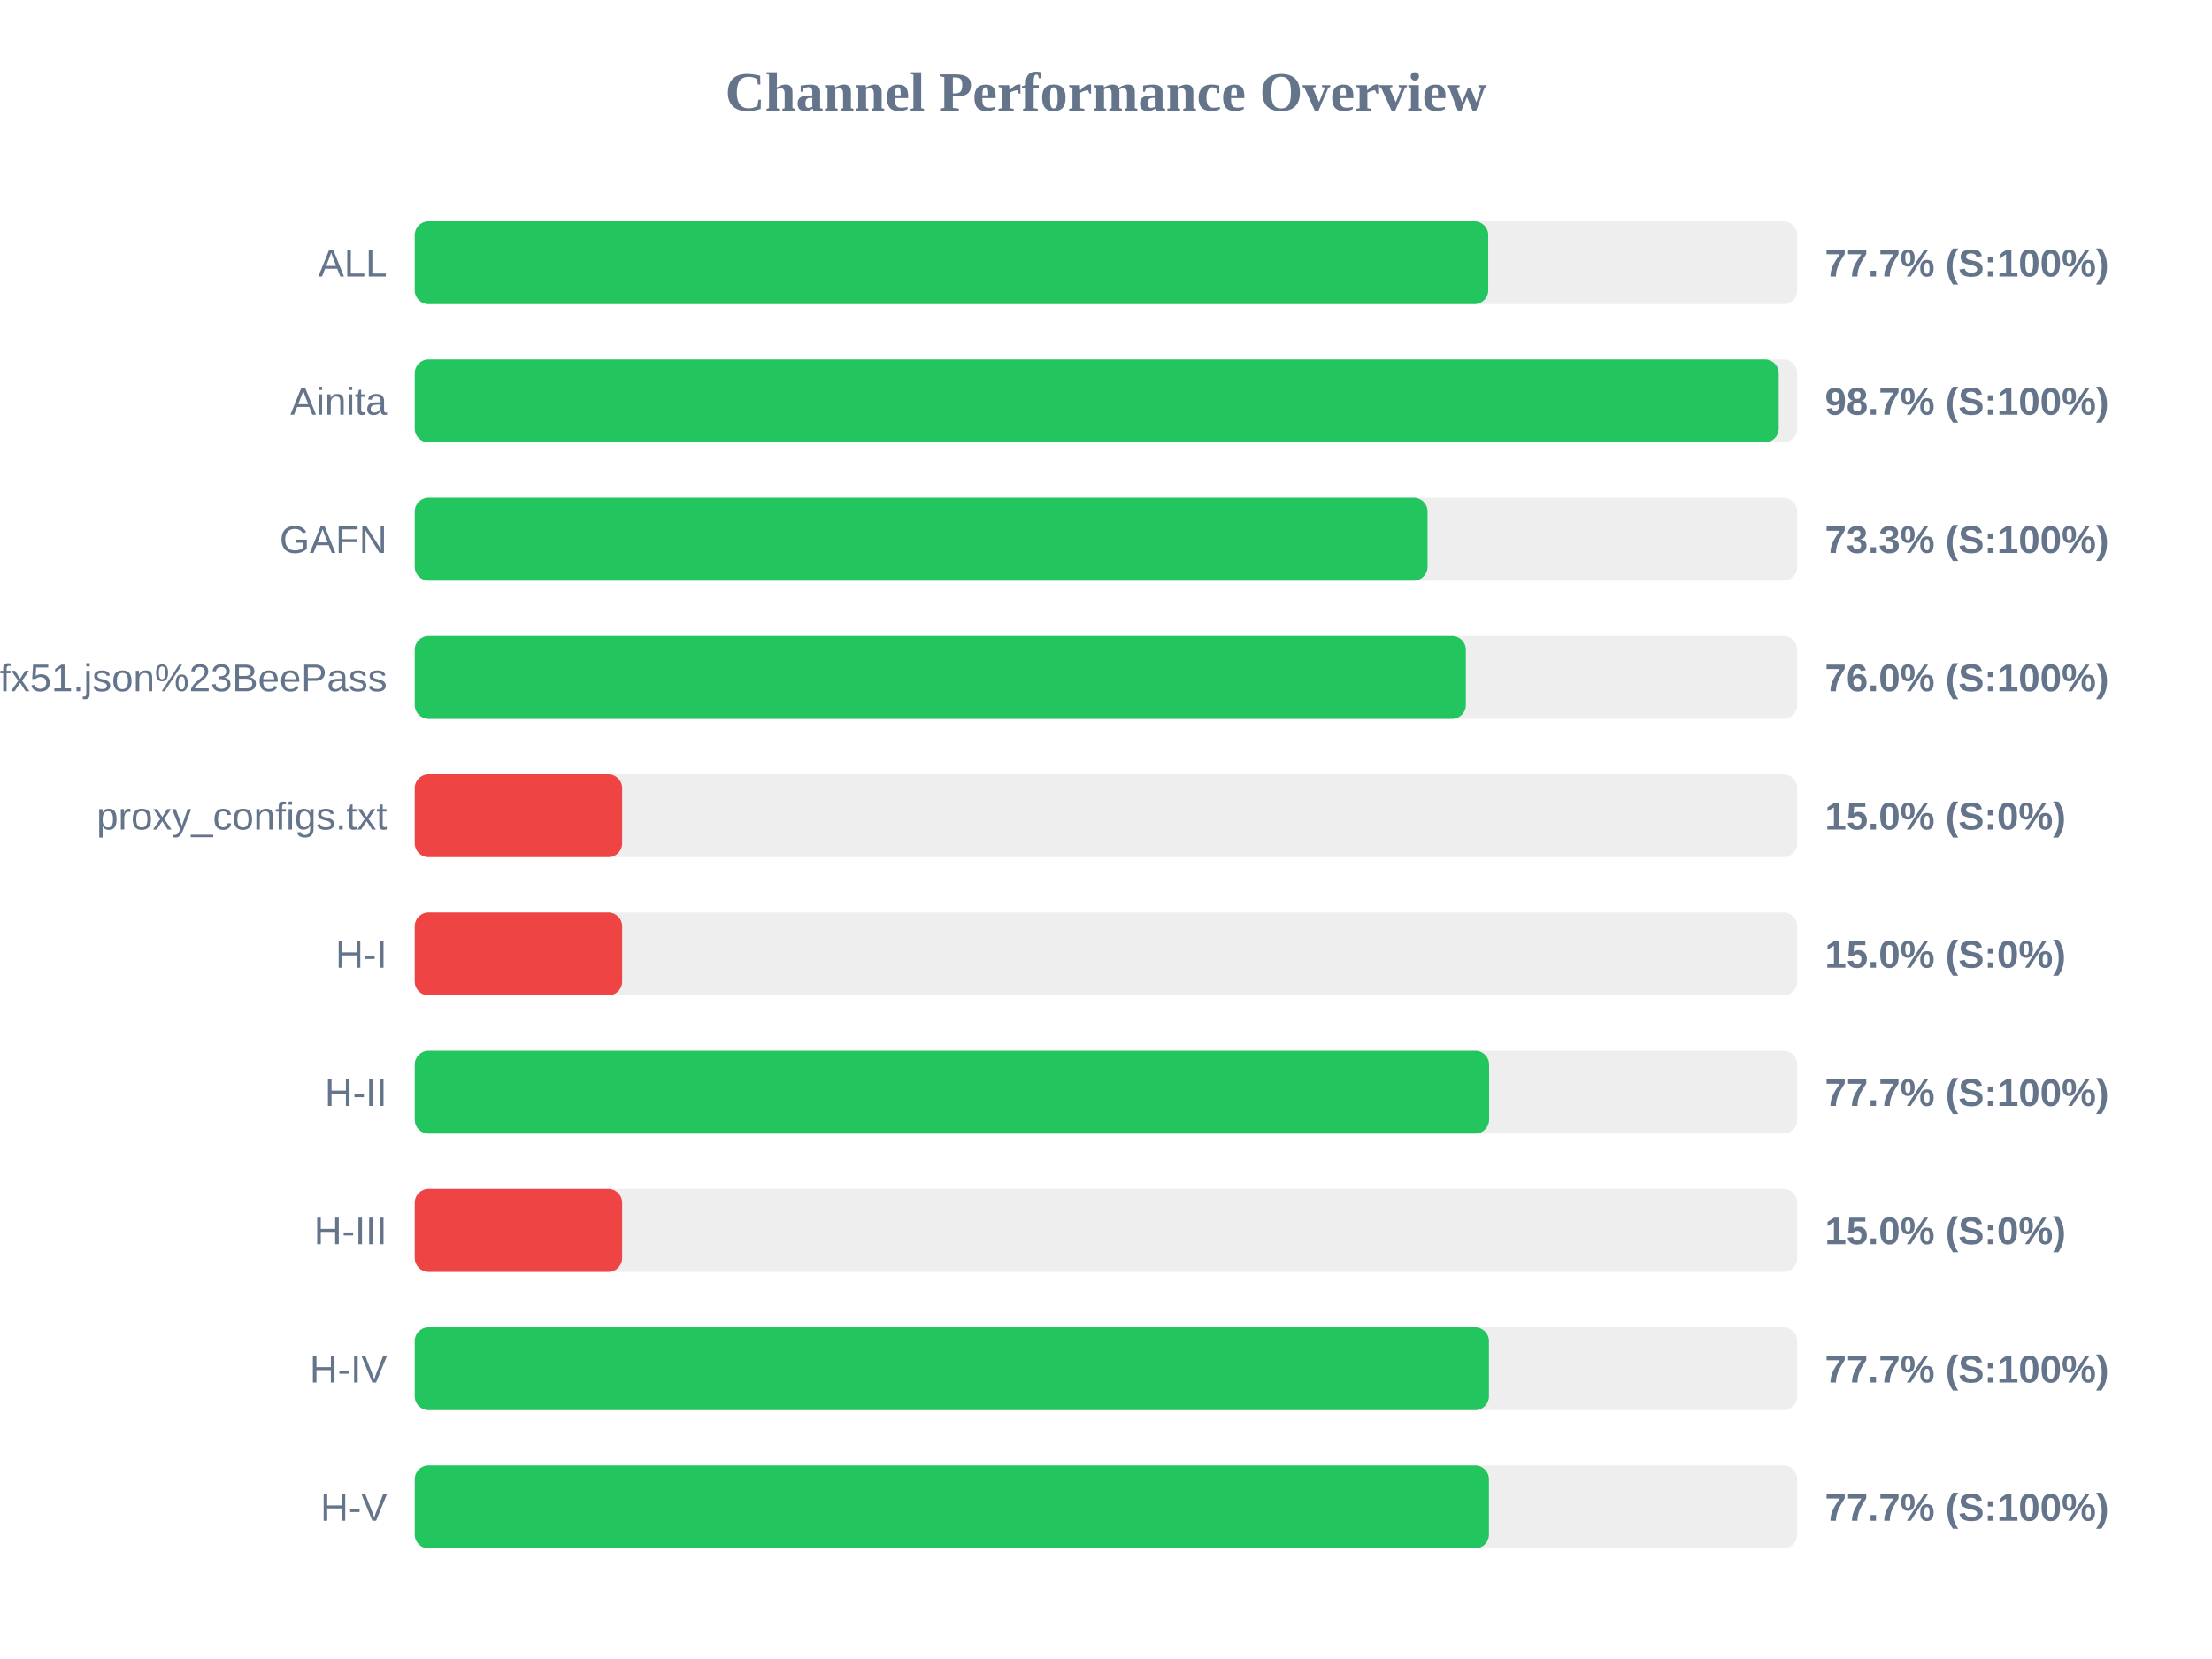
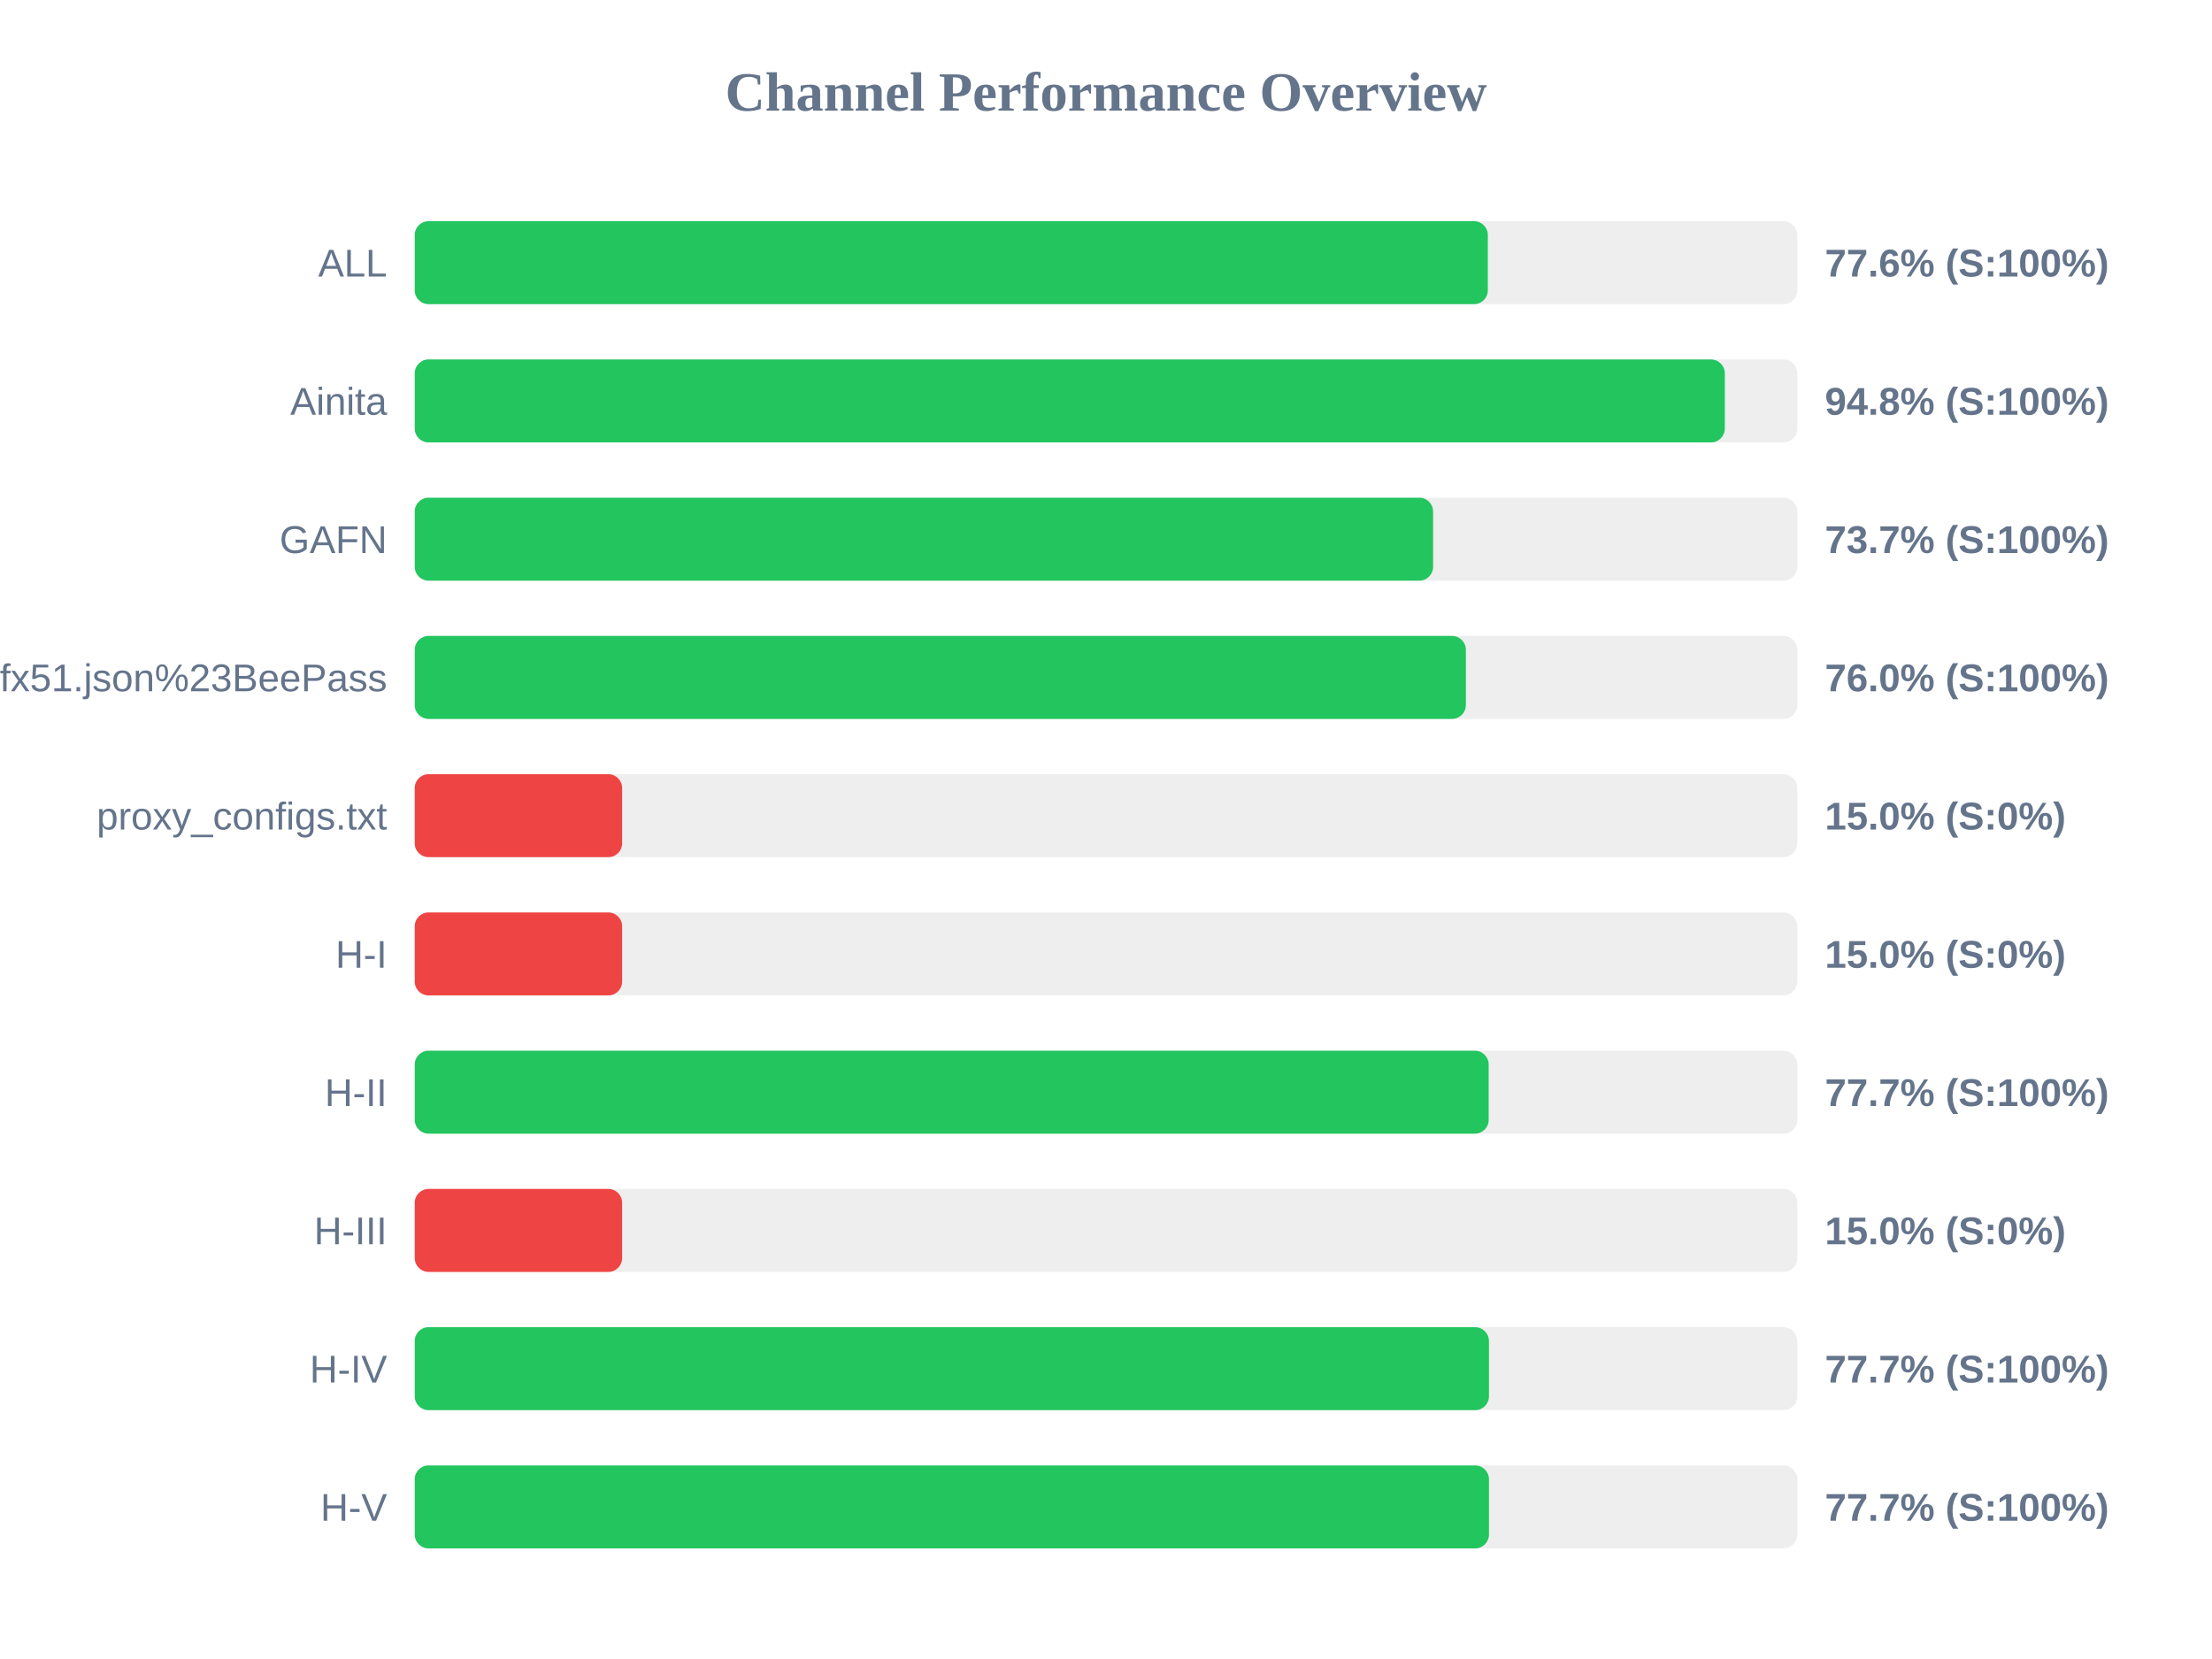
<svg xmlns="http://www.w3.org/2000/svg" width="800" height="600" version="1.1">
  <style>
        .row { font: 14px Arial; fill: #64748b; }
        .score { font: bold 14px Arial; fill: #64748b; }
    </style>
  <text x="400" y="40" text-anchor="middle" font-size="20px" font-weight="bold" fill="#64748b">Channel Performance Overview</text>
  <rect x="150" y="80" width="500" height="30" fill="#eee" rx="5" />
-   <rect x="150" y="80" width="388.25" height="30" fill="#22c55e" rx="5" />
+   <rect x="150" y="80" width="388.1" height="30" fill="#22c55e" rx="5" />
  <text x="140" y="100" text-anchor="end" class="row">ALL</text>
-   <text x="660" y="100" text-anchor="start" class="score">77.7% (S:100%)</text>
+   <text x="660" y="100" text-anchor="start" class="score">77.6% (S:100%)</text>
  <rect x="150" y="130" width="500" height="30" fill="#eee" rx="5" />
-   <rect x="150" y="130" width="493.3" height="30" fill="#22c55e" rx="5" />
+   <rect x="150" y="130" width="473.8" height="30" fill="#22c55e" rx="5" />
  <text x="140" y="150" text-anchor="end" class="row">Ainita</text>
-   <text x="660" y="150" text-anchor="start" class="score">98.7% (S:100%)</text>
+   <text x="660" y="150" text-anchor="start" class="score">94.8% (S:100%)</text>
  <rect x="150" y="180" width="500" height="30" fill="#eee" rx="5" />
-   <rect x="150" y="180" width="366.3" height="30" fill="#22c55e" rx="5" />
+   <rect x="150" y="180" width="368.3" height="30" fill="#22c55e" rx="5" />
  <text x="140" y="200" text-anchor="end" class="row">GAFN</text>
-   <text x="660" y="200" text-anchor="start" class="score">73.3% (S:100%)</text>
+   <text x="660" y="200" text-anchor="start" class="score">73.7% (S:100%)</text>
  <rect x="150" y="230" width="500" height="30" fill="#eee" rx="5" />
  <rect x="150" y="230" width="380.15" height="30" fill="#22c55e" rx="5" />
  <text x="140" y="250" text-anchor="end" class="row">sub?s=ssconf%3A%2F%2Fs3.amazonaws.com%2Fbeedynconprd%2Fzf38bv6oxi1nv3wfkpmxyfl8yj5fargza3foantoalu16vznl0ckxx7bgf1ufx51.json%23BeePass</text>
  <text x="660" y="250" text-anchor="start" class="score">76.0% (S:100%)</text>
  <rect x="150" y="280" width="500" height="30" fill="#eee" rx="5" />
  <rect x="150" y="280" width="75.0" height="30" fill="#ef4444" rx="5" />
  <text x="140" y="300" text-anchor="end" class="row">proxy_configs.txt</text>
  <text x="660" y="300" text-anchor="start" class="score">15.0% (S:0%)</text>
  <rect x="150" y="330" width="500" height="30" fill="#eee" rx="5" />
  <rect x="150" y="330" width="75.0" height="30" fill="#ef4444" rx="5" />
  <text x="140" y="350" text-anchor="end" class="row">H-I</text>
  <text x="660" y="350" text-anchor="start" class="score">15.0% (S:0%)</text>
  <rect x="150" y="380" width="500" height="30" fill="#eee" rx="5" />
-   <rect x="150" y="380" width="388.55" height="30" fill="#22c55e" rx="5" />
+   <rect x="150" y="380" width="388.4" height="30" fill="#22c55e" rx="5" />
  <text x="140" y="400" text-anchor="end" class="row">H-II</text>
  <text x="660" y="400" text-anchor="start" class="score">77.7% (S:100%)</text>
  <rect x="150" y="430" width="500" height="30" fill="#eee" rx="5" />
  <rect x="150" y="430" width="75.0" height="30" fill="#ef4444" rx="5" />
  <text x="140" y="450" text-anchor="end" class="row">H-III</text>
  <text x="660" y="450" text-anchor="start" class="score">15.0% (S:0%)</text>
  <rect x="150" y="480" width="500" height="30" fill="#eee" rx="5" />
  <rect x="150" y="480" width="388.5" height="30" fill="#22c55e" rx="5" />
  <text x="140" y="500" text-anchor="end" class="row">H-IV</text>
  <text x="660" y="500" text-anchor="start" class="score">77.7% (S:100%)</text>
  <rect x="150" y="530" width="500" height="30" fill="#eee" rx="5" />
  <rect x="150" y="530" width="388.5" height="30" fill="#22c55e" rx="5" />
  <text x="140" y="550" text-anchor="end" class="row">H-V</text>
  <text x="660" y="550" text-anchor="start" class="score">77.7% (S:100%)</text>
</svg>
